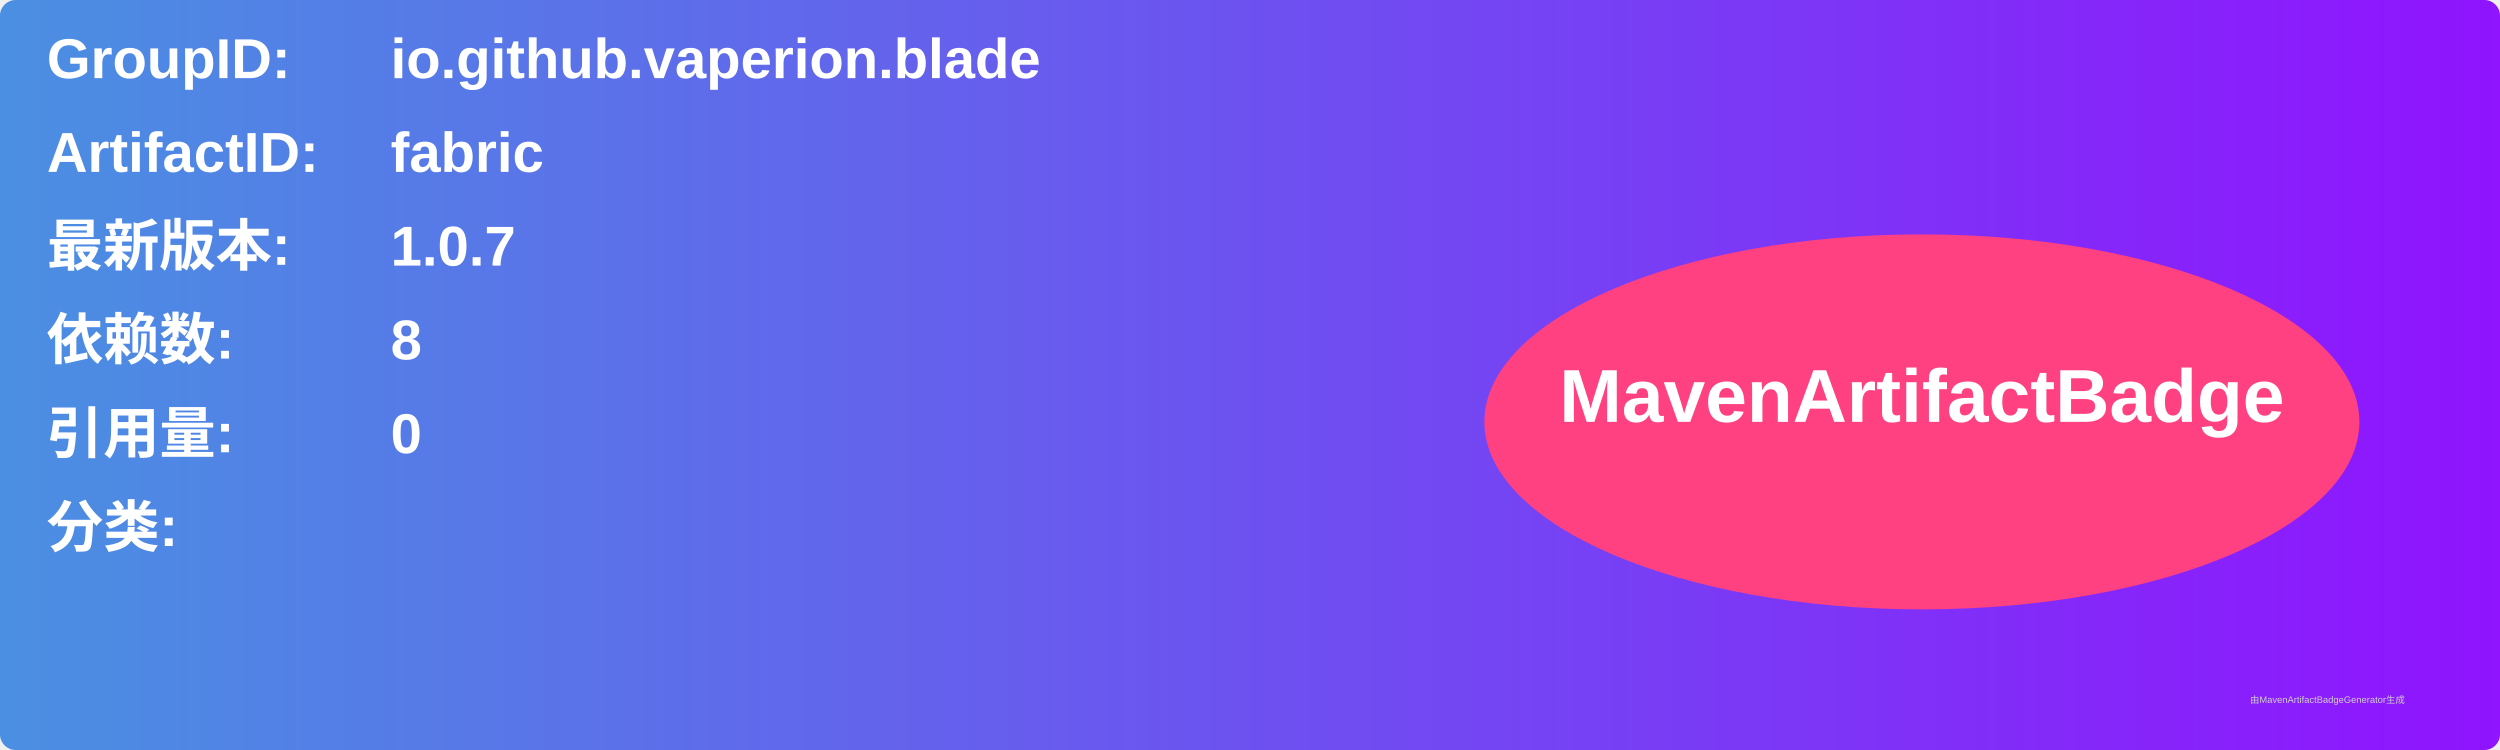
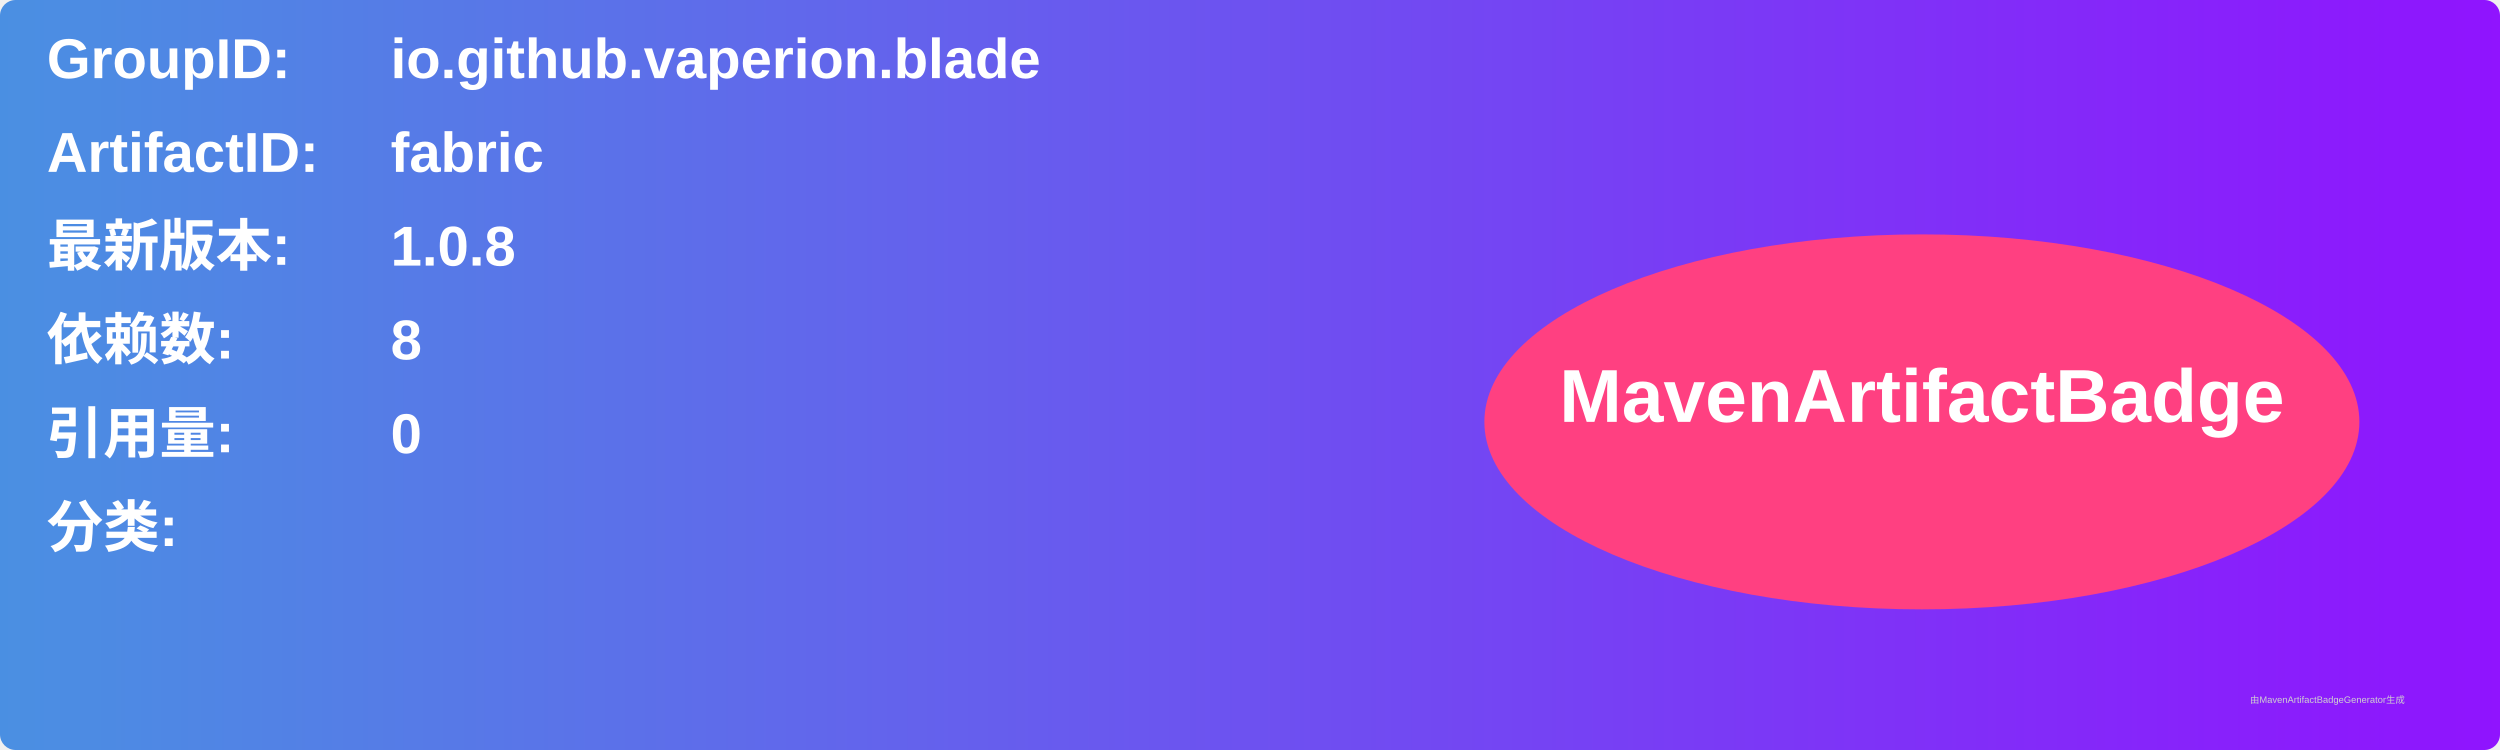
<svg xmlns="http://www.w3.org/2000/svg" width="800" height="240" viewBox="0 0 800 240">
  <linearGradient id="grad" x1="0%" y1="0%" x2="100%" y2="0%">
    <stop offset="0%" stop-color="#4a90e2" />
    <stop offset="100%" stop-color="#9013fe" />
  </linearGradient>
  <rect width="100%" height="100%" rx="5" ry="5" fill="url(#grad)" />
  <g transform="translate(15, 15)">
    <text x="0" y="10" font-family="Arial" font-size="18" fill="white" font-weight="bold" width="260">GroupID:</text>
    <text x="110" y="10" font-family="Arial" font-size="18" fill="white" font-weight="bold" width="460">io.github.vaperion.blade</text>
    <text x="0" y="40" font-family="Arial" font-size="18" fill="white" font-weight="bold" width="260">ArtifactID:</text>
    <text x="110" y="40" font-family="Arial" font-size="18" fill="white" font-weight="bold" width="460">fabric</text>
    <text x="0" y="70" font-family="Arial" font-size="18" fill="white" font-weight="bold">最新版本:</text>
    <text x="110" y="70" font-family="Arial" font-size="18" fill="white" font-weight="bold">
-       <tspan font-weight="bold">1.0.7</tspan>
+       <tspan font-weight="bold">1.0.8</tspan>
    </text>
    <text x="0" y="100" font-family="Arial" font-size="18" fill="white" font-weight="bold">依赖数: </text>
    <text x="110" y="100" font-family="Arial" font-size="18" fill="white">
      <tspan font-weight="bold">8</tspan>
    </text>
    <text x="0" y="130" font-family="Arial" font-size="18" fill="white" font-weight="bold">引用量: </text>
    <text x="110" y="130" font-family="Arial" font-size="18" fill="white">
      <tspan font-weight="bold">0</tspan>
    </text>
    <text x="0" y="160" font-family="Arial" font-size="18" fill="white" font-weight="bold">分类:</text>
    <text x="10" y="190" font-family="Arial" font-size="10" fill="white">
      <tspan font-weight="bold" />
    </text>
    <ellipse cx="600" cy="120" rx="140" ry="60" fill="#ff4081" />
    <text x="600" y="120" text-anchor="middle" font-family="Arial" font-size="24" fill="white" font-weight="bold">MavenArtifactBadge</text>
  </g>
  <text x="720" y="225" font-family="Arial" font-size="3" fill="#d0d0d0">由MavenArtifactBadgeGenerator生成</text>
</svg>
